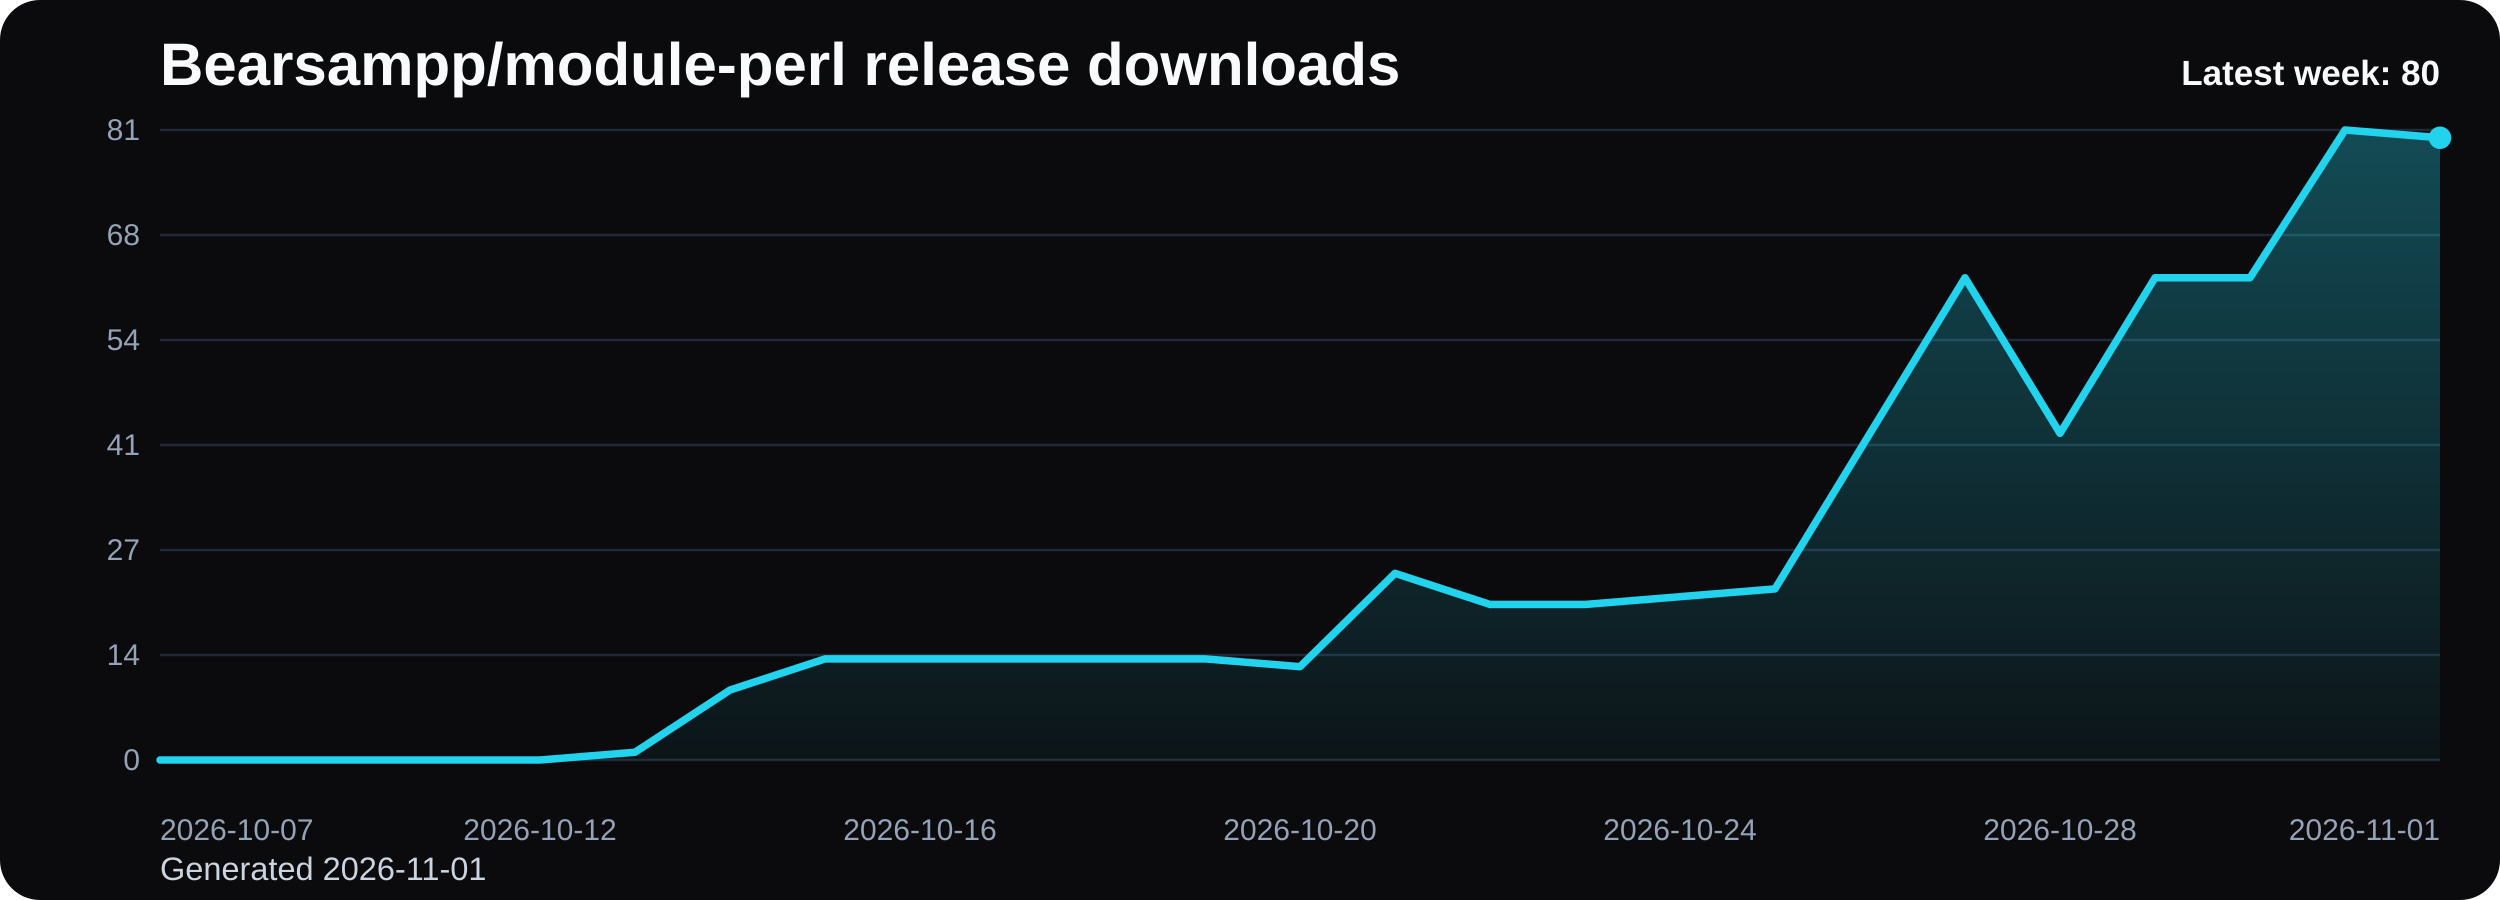
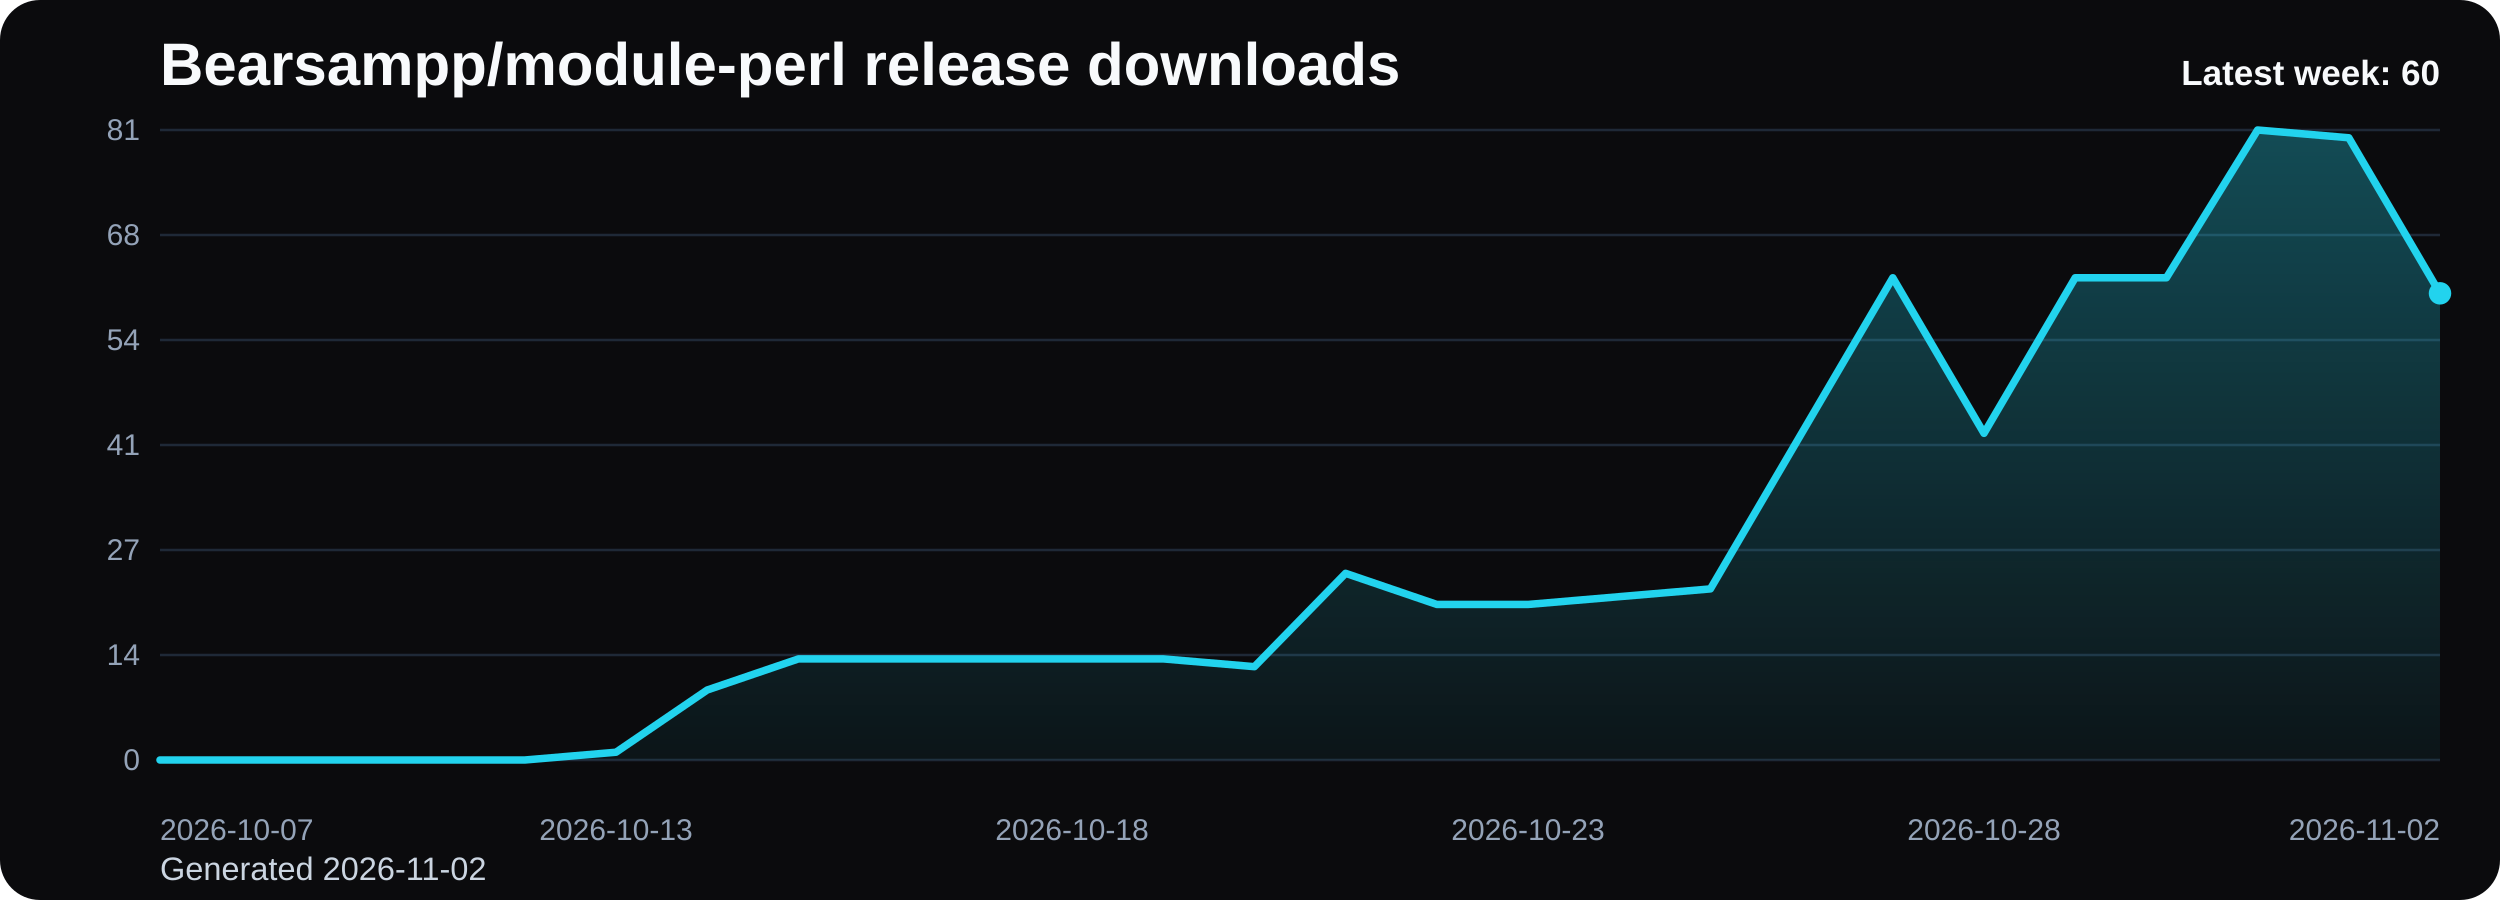
<svg xmlns="http://www.w3.org/2000/svg" viewBox="0 0 1000 360" role="img" aria-label="Bearsampp/module-perl release downloads chart">
  <defs>
    <linearGradient id="fill-weekly-black" x1="0" y1="0" x2="0" y2="1">
      <stop offset="0%" stop-color="#22d3ee" stop-opacity="0.32" />
      <stop offset="100%" stop-color="#22d3ee" stop-opacity="0.05" />
    </linearGradient>
    <style>
      .bg { fill: #0b0b0d; }
      .title { font: 700 24px Arial, sans-serif; fill: #f8fafc; }
      .sub { font: 400 13px Arial, sans-serif; fill: #cbd5e1; }
      .grid { stroke: #1f2937; stroke-width: 1; }
      .axis { font: 400 12px Arial, sans-serif; fill: #94a3b8; }
      .line { fill: none; stroke: #22d3ee; stroke-width: 3; stroke-linecap: round; stroke-linejoin: round; }
      .dot { fill: #22d3ee; }
      .value { font: 600 11px Arial, sans-serif; fill: #cbd5e1; }
      .latest { font: 700 14px Arial, sans-serif; fill: #f8fafc; }
    </style>
  </defs>
  <rect class="bg" x="0" y="0" width="1000" height="360" rx="16" />
  <text class="title" x="64" y="34">Bearsampp/module-perl release downloads</text>
-   <text class="sub" x="64" y="352">Generated 2026-11-01</text>
+   <text class="sub" x="64" y="352">Generated 2026-11-02</text>
  <line x1="64" y1="52.00" x2="976" y2="52.00" class="grid" />
  <text x="56" y="56.00" text-anchor="end" class="axis">81</text>
  <line x1="64" y1="94.00" x2="976" y2="94.00" class="grid" />
  <text x="56" y="98.00" text-anchor="end" class="axis">68</text>
  <line x1="64" y1="136.00" x2="976" y2="136.00" class="grid" />
  <text x="56" y="140.00" text-anchor="end" class="axis">54</text>
  <line x1="64" y1="178.00" x2="976" y2="178.00" class="grid" />
  <text x="56" y="182.00" text-anchor="end" class="axis">41</text>
  <line x1="64" y1="220.00" x2="976" y2="220.00" class="grid" />
  <text x="56" y="224.00" text-anchor="end" class="axis">27</text>
  <line x1="64" y1="262.00" x2="976" y2="262.00" class="grid" />
  <text x="56" y="266.00" text-anchor="end" class="axis">14</text>
  <line x1="64" y1="304.00" x2="976" y2="304.00" class="grid" />
  <text x="56" y="308.00" text-anchor="end" class="axis">0</text>
-   <path d="M 64.00 304 L 64.00 304.00 L 102.00 304.00 L 140.00 304.00 L 178.00 304.00 L 216.00 304.00 L 254.00 300.89 L 292.00 276.00 L 330.00 263.56 L 368.00 263.56 L 406.00 263.56 L 444.00 263.56 L 482.00 263.56 L 520.00 266.67 L 558.00 229.33 L 596.00 241.78 L 634.00 241.78 L 672.00 238.67 L 710.00 235.56 L 748.00 173.33 L 786.00 111.11 L 824.00 173.33 L 862.00 111.11 L 900.00 111.11 L 938.00 52.00 L 976.00 55.11 L 976.00 304 Z" fill="url(#fill-weekly-black)" />
-   <polyline class="line" points="64.00,304.00 102.00,304.00 140.00,304.00 178.00,304.00 216.00,304.00 254.00,300.89 292.00,276.00 330.00,263.56 368.00,263.56 406.00,263.56 444.00,263.56 482.00,263.56 520.00,266.67 558.00,229.33 596.00,241.78 634.00,241.78 672.00,238.67 710.00,235.56 748.00,173.33 786.00,111.11 824.00,173.33 862.00,111.11 900.00,111.11 938.00,52.00 976.00,55.11" />
-   <circle class="dot" cx="976.00" cy="55.11" r="4.5" />
+   <path d="M 64.00 304 L 64.00 304.00 L 100.48 304.00 L 136.96 304.00 L 173.44 304.00 L 209.92 304.00 L 246.40 300.89 L 282.88 276.00 L 319.36 263.56 L 355.84 263.56 L 392.32 263.56 L 428.80 263.56 L 465.28 263.56 L 501.76 266.67 L 538.24 229.33 L 574.72 241.78 L 611.20 241.78 L 647.68 238.67 L 684.16 235.56 L 720.64 173.33 L 757.12 111.11 L 793.60 173.33 L 830.08 111.11 L 866.56 111.11 L 903.04 52.00 L 939.52 55.11 L 976.00 117.33 L 976.00 304 Z" fill="url(#fill-weekly-black)" />
+   <polyline class="line" points="64.00,304.00 100.48,304.00 136.96,304.00 173.44,304.00 209.92,304.00 246.40,300.89 282.88,276.00 319.36,263.56 355.84,263.56 392.32,263.56 428.80,263.56 465.28,263.56 501.76,266.67 538.24,229.33 574.72,241.78 611.20,241.78 647.68,238.67 684.16,235.56 720.64,173.33 757.12,111.11 793.60,173.33 830.08,111.11 866.56,111.11 903.04,52.00 939.52,55.11 976.00,117.33" />
+   <circle class="dot" cx="976.00" cy="117.33" r="4.5" />
  <text class="axis" x="64.00" y="336" text-anchor="start">2026-10-07</text>
-   <text class="axis" x="216.00" y="336" text-anchor="middle">2026-10-12</text>
-   <text class="axis" x="368.00" y="336" text-anchor="middle">2026-10-16</text>
-   <text class="axis" x="520.00" y="336" text-anchor="middle">2026-10-20</text>
-   <text class="axis" x="672.00" y="336" text-anchor="middle">2026-10-24</text>
-   <text class="axis" x="824.00" y="336" text-anchor="middle">2026-10-28</text>
-   <text class="axis" x="976.00" y="336" text-anchor="end">2026-11-01</text>
-   <text class="latest" x="976" y="34" text-anchor="end">Latest week: 80</text>
+   <text class="axis" x="246.40" y="336" text-anchor="middle">2026-10-13</text>
+   <text class="axis" x="428.80" y="336" text-anchor="middle">2026-10-18</text>
+   <text class="axis" x="611.20" y="336" text-anchor="middle">2026-10-23</text>
+   <text class="axis" x="793.60" y="336" text-anchor="middle">2026-10-28</text>
+   <text class="axis" x="976.00" y="336" text-anchor="end">2026-11-02</text>
+   <text class="latest" x="976" y="34" text-anchor="end">Latest week: 60</text>
</svg>
